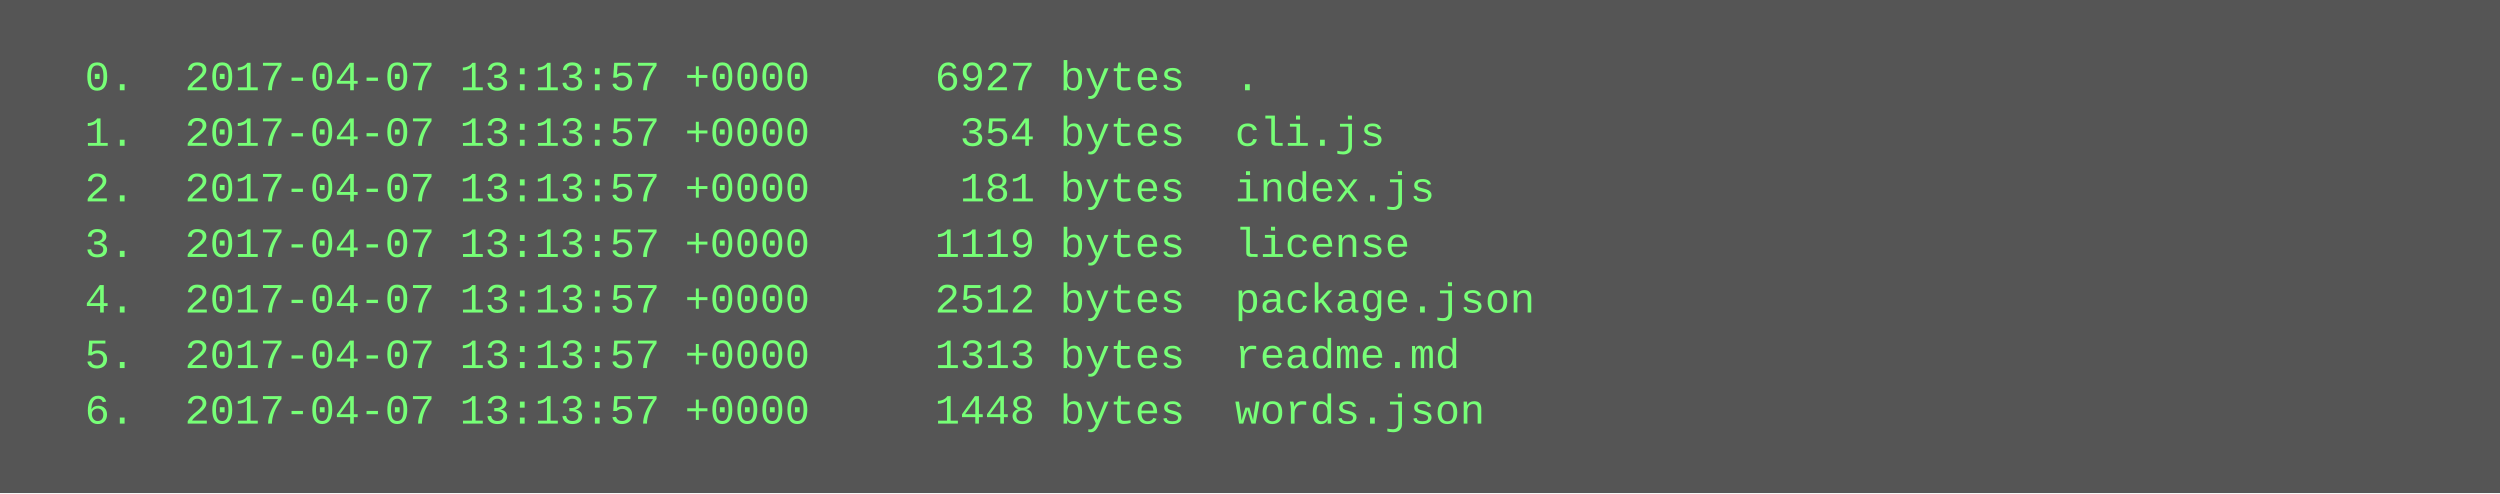
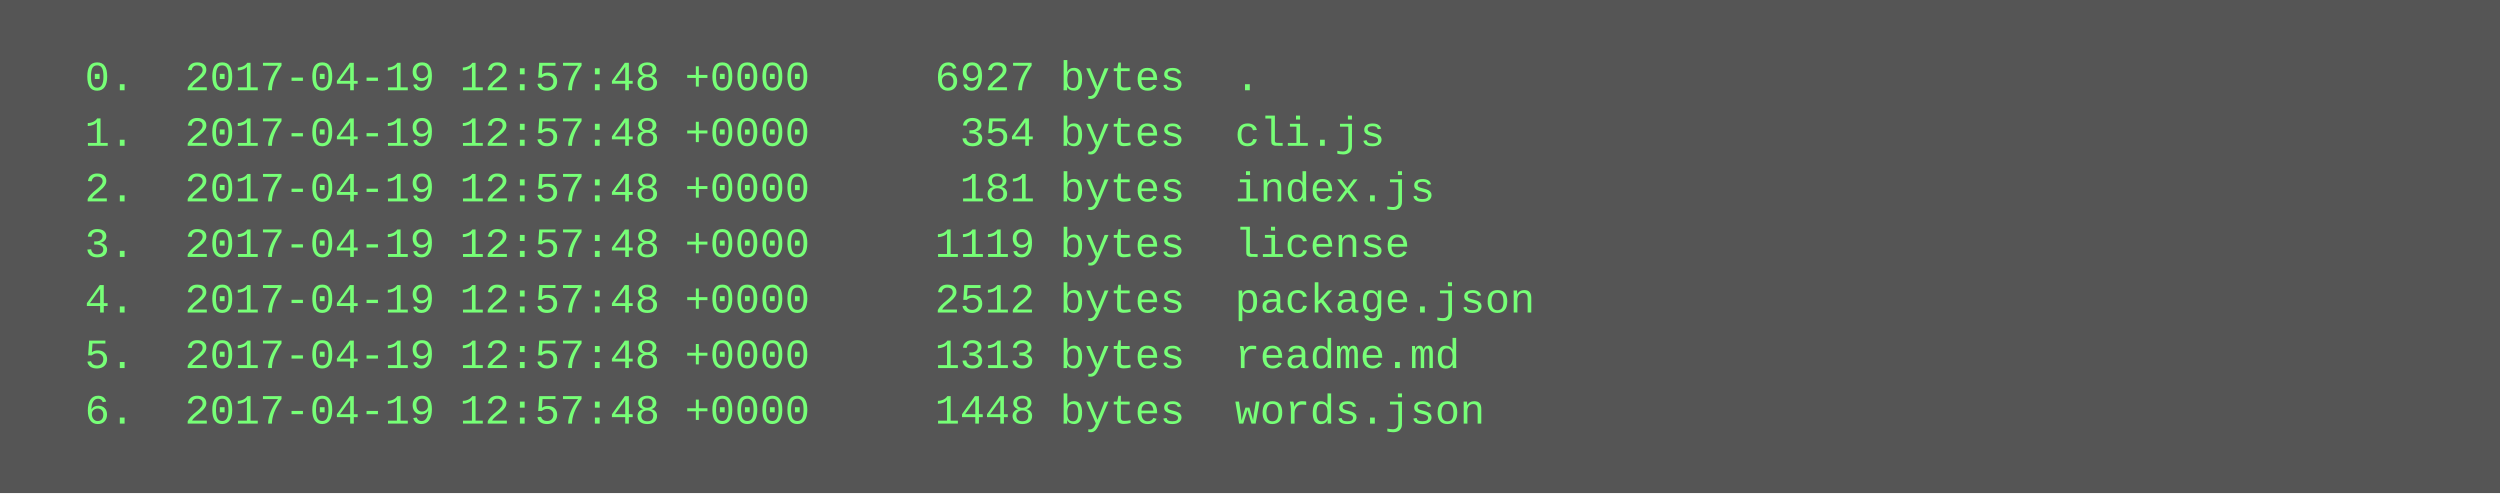
<svg xmlns="http://www.w3.org/2000/svg" height="142" width="720">
  <rect height="142" fill="#555" width="720" />
  <text fill="#7f7" font-family="Courier New" font-size="12" xml:space="preserve">
-     <tspan x="10" y="26">  0.  2017-04-07 13:13:57 +0000     6927 bytes  .</tspan>
-     <tspan x="10" y="42">  1.  2017-04-07 13:13:57 +0000      354 bytes  cli.js</tspan>
-     <tspan x="10" y="58">  2.  2017-04-07 13:13:57 +0000      181 bytes  index.js</tspan>
-     <tspan x="10" y="74">  3.  2017-04-07 13:13:57 +0000     1119 bytes  license</tspan>
-     <tspan x="10" y="90">  4.  2017-04-07 13:13:57 +0000     2512 bytes  package.json</tspan>
-     <tspan x="10" y="106">  5.  2017-04-07 13:13:57 +0000     1313 bytes  readme.md</tspan>
-     <tspan x="10" y="122">  6.  2017-04-07 13:13:57 +0000     1448 bytes  words.json</tspan>
+     <tspan x="10" y="26">  0.  2017-04-19 12:57:48 +0000     6927 bytes  .</tspan>
+     <tspan x="10" y="42">  1.  2017-04-19 12:57:48 +0000      354 bytes  cli.js</tspan>
+     <tspan x="10" y="58">  2.  2017-04-19 12:57:48 +0000      181 bytes  index.js</tspan>
+     <tspan x="10" y="74">  3.  2017-04-19 12:57:48 +0000     1119 bytes  license</tspan>
+     <tspan x="10" y="90">  4.  2017-04-19 12:57:48 +0000     2512 bytes  package.json</tspan>
+     <tspan x="10" y="106">  5.  2017-04-19 12:57:48 +0000     1313 bytes  readme.md</tspan>
+     <tspan x="10" y="122">  6.  2017-04-19 12:57:48 +0000     1448 bytes  words.json</tspan>
  </text>
</svg>
